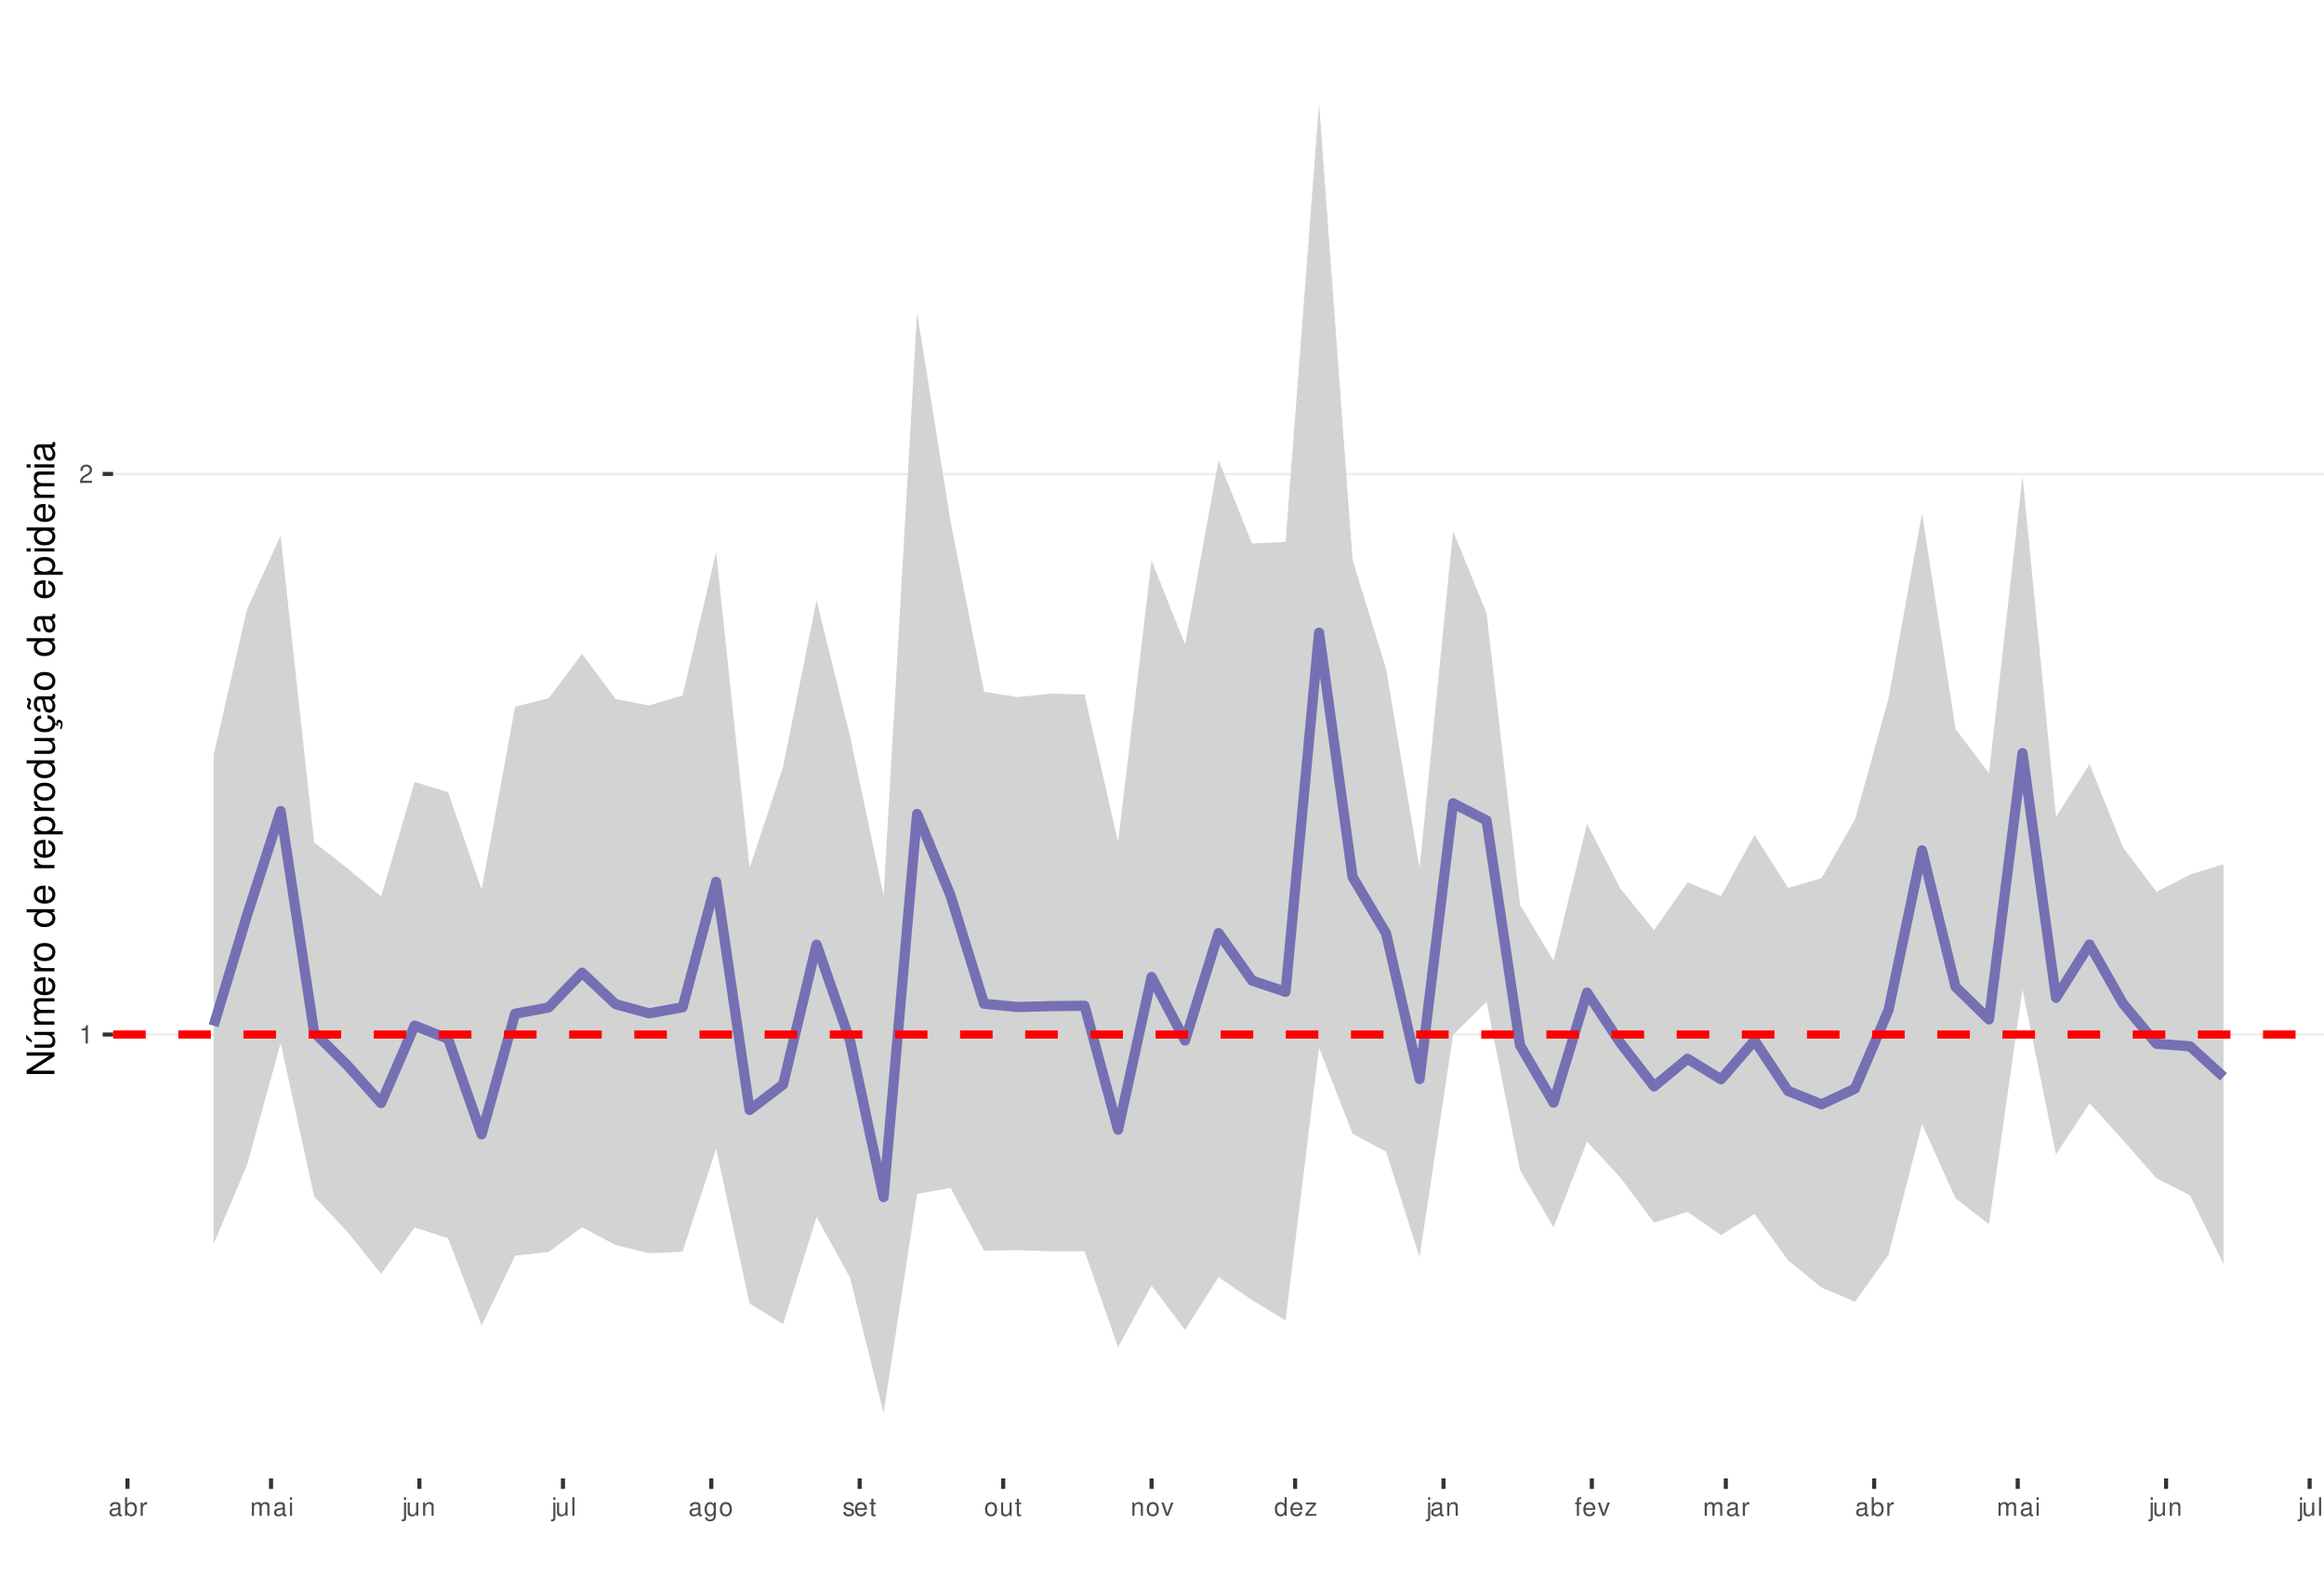
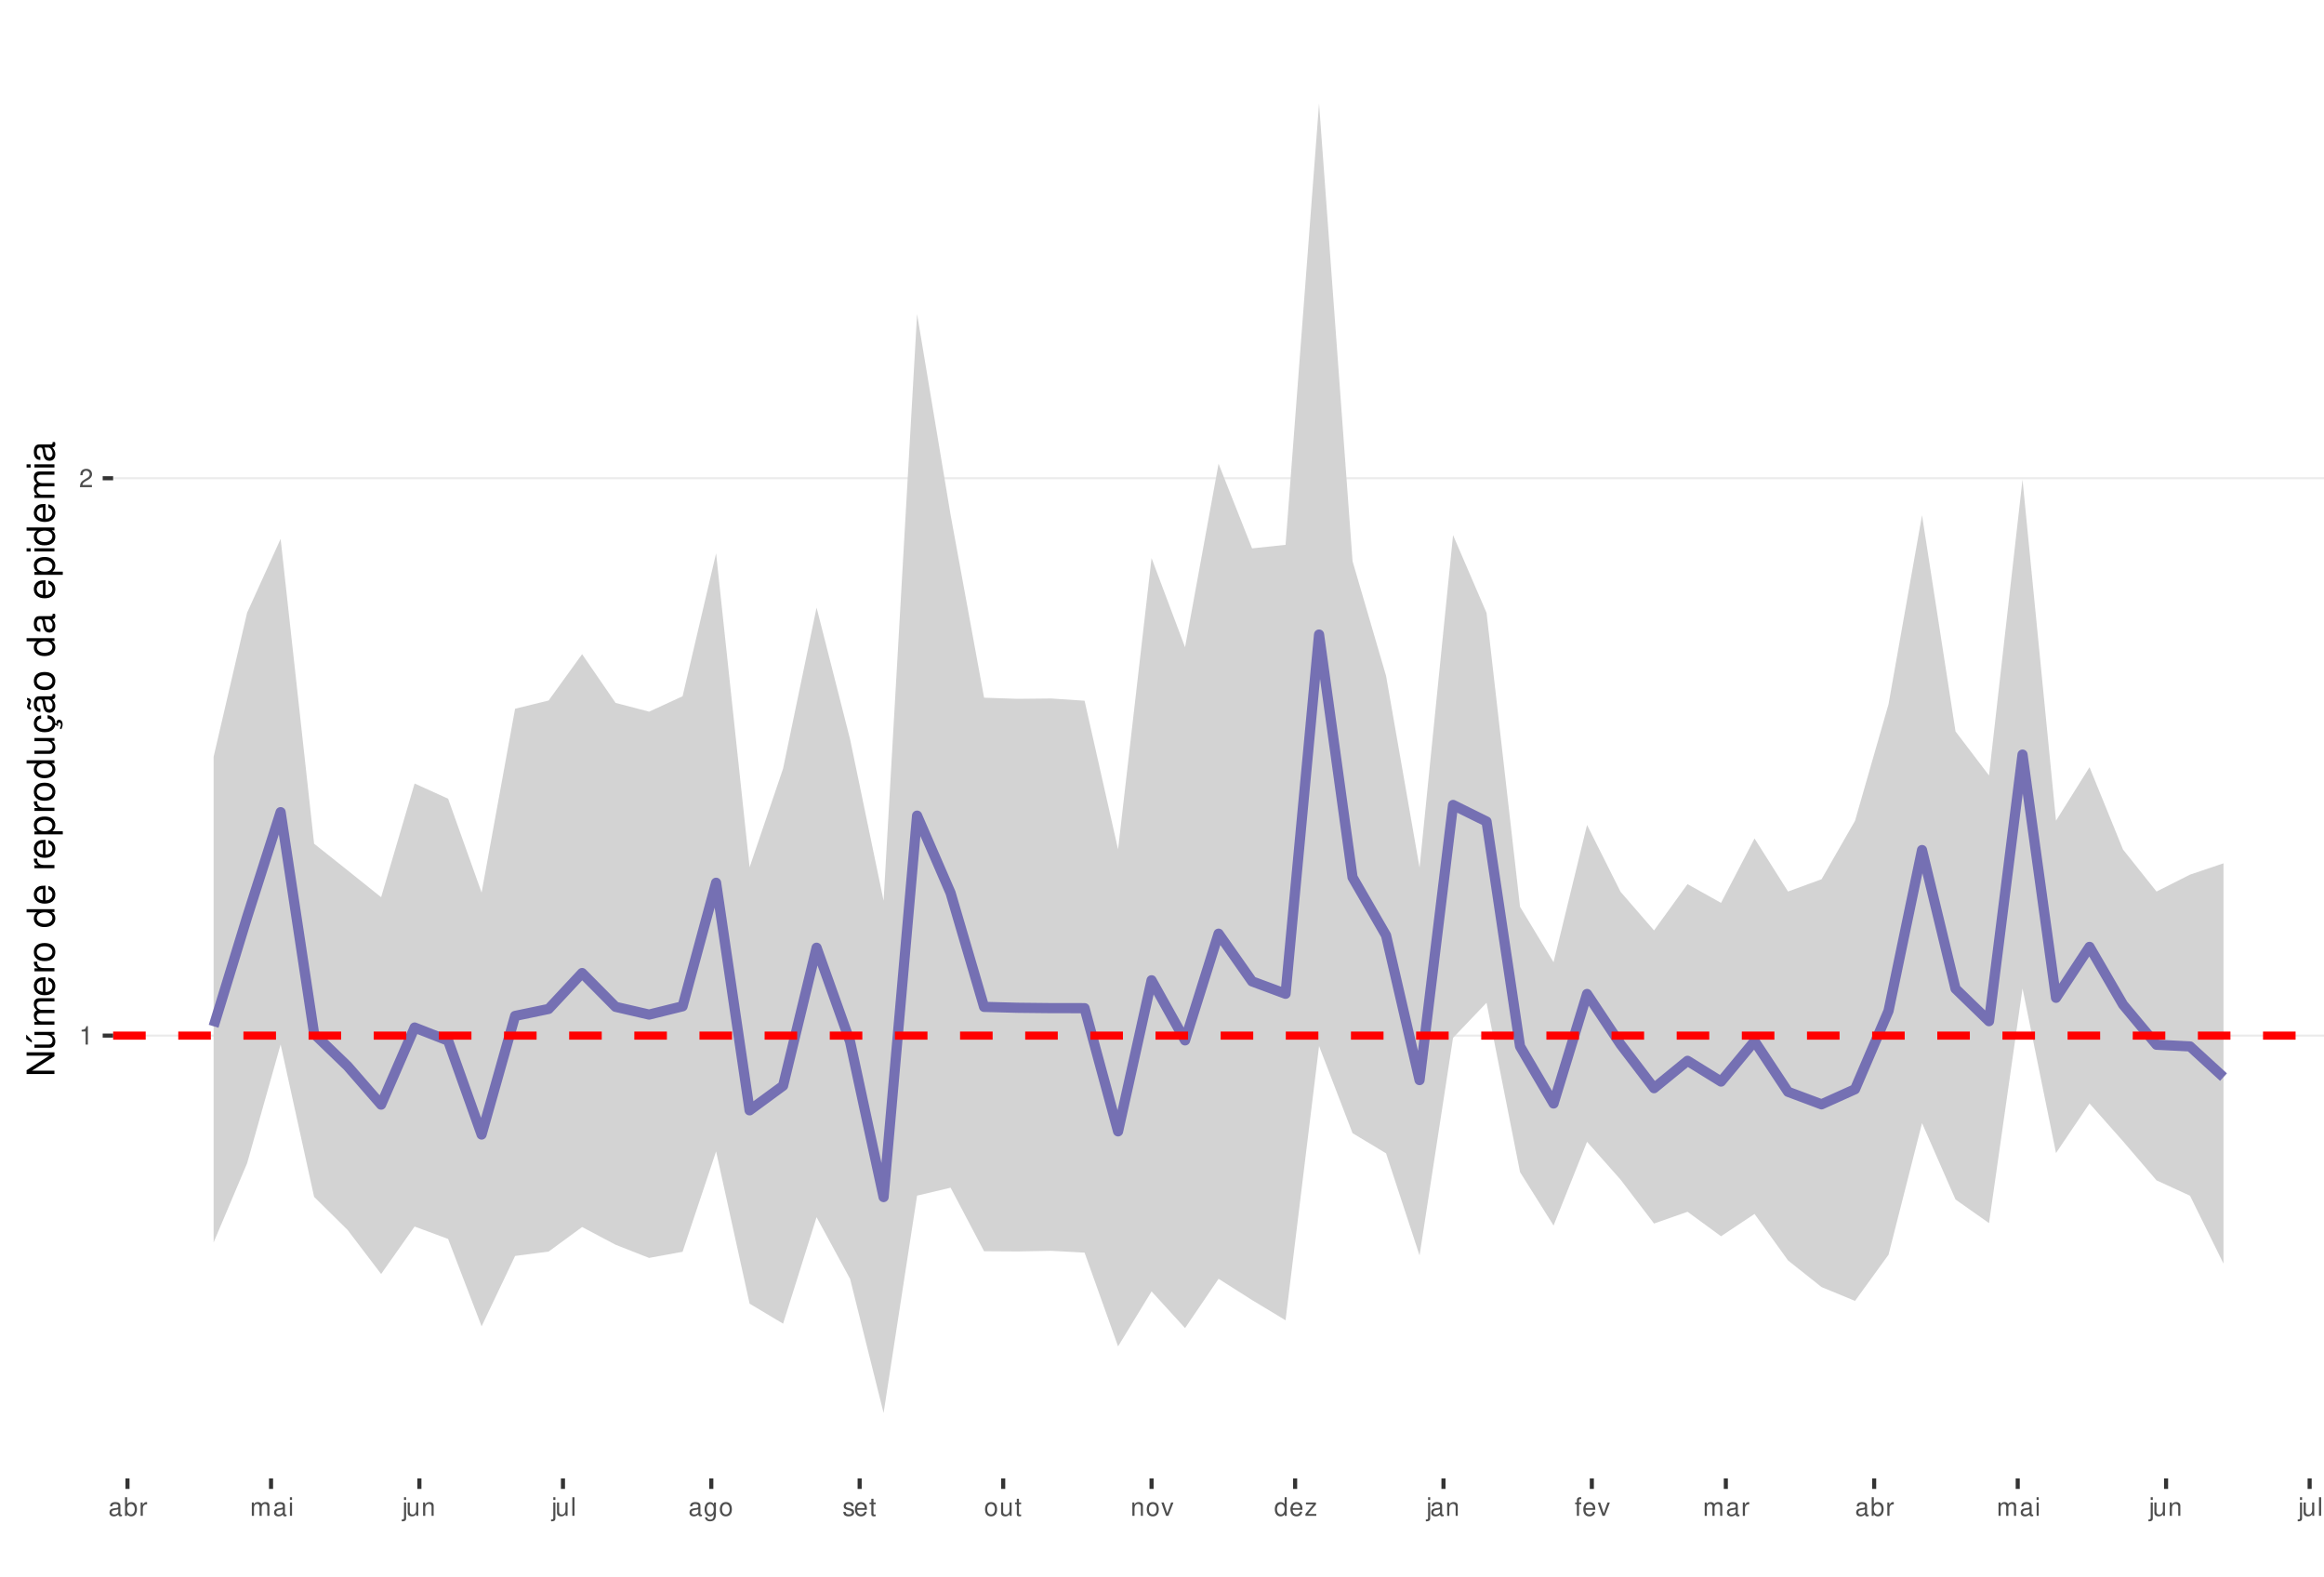
<svg xmlns="http://www.w3.org/2000/svg" xmlns:xlink="http://www.w3.org/1999/xlink" width="609pt" height="413pt" viewBox="0 0 609 413" version="1.1">
  <defs>
    <g>
      <symbol overflow="visible" id="glyph0-0">
        <path style="stroke:none;" d="" />
      </symbol>
      <symbol overflow="visible" id="glyph0-1">
        <path style="stroke:none;" d="M 1.719 -3.422 L 1.719 0 L 2.312 0 L 2.312 -4.812 L 1.922 -4.812 C 1.719 -4.078 1.578 -3.969 0.672 -3.859 L 0.672 -3.422 Z M 1.719 -3.422 " />
      </symbol>
      <symbol overflow="visible" id="glyph0-2">
        <path style="stroke:none;" d="M 3.375 -0.578 L 0.891 -0.578 C 0.938 -0.984 1.156 -1.234 1.734 -1.578 L 2.406 -1.953 C 3.062 -2.328 3.406 -2.812 3.406 -3.406 C 3.406 -3.812 3.234 -4.188 2.969 -4.438 C 2.688 -4.688 2.344 -4.812 1.891 -4.812 C 1.297 -4.812 0.844 -4.594 0.578 -4.188 C 0.422 -3.938 0.344 -3.641 0.328 -3.141 L 0.922 -3.141 C 0.938 -3.469 0.984 -3.672 1.062 -3.828 C 1.219 -4.125 1.516 -4.297 1.875 -4.297 C 2.406 -4.297 2.797 -3.906 2.797 -3.391 C 2.797 -3.016 2.578 -2.672 2.156 -2.438 L 1.547 -2.078 C 0.562 -1.516 0.281 -1.062 0.219 0 L 3.375 0 Z M 3.375 -0.578 " />
      </symbol>
      <symbol overflow="visible" id="glyph0-3">
        <path style="stroke:none;" d="M 3.562 -0.328 C 3.5 -0.312 3.469 -0.312 3.438 -0.312 C 3.25 -0.312 3.141 -0.406 3.141 -0.578 L 3.141 -2.641 C 3.141 -3.25 2.688 -3.594 1.828 -3.594 C 1.312 -3.594 0.906 -3.438 0.672 -3.188 C 0.516 -3 0.453 -2.797 0.438 -2.453 L 0.984 -2.453 C 1.031 -2.875 1.297 -3.078 1.812 -3.078 C 2.312 -3.078 2.594 -2.891 2.594 -2.562 L 2.594 -2.406 C 2.578 -2.172 2.469 -2.078 2.016 -2.031 C 1.219 -1.922 1.109 -1.891 0.891 -1.812 C 0.484 -1.641 0.281 -1.328 0.281 -0.875 C 0.281 -0.25 0.719 0.156 1.422 0.156 C 1.859 0.156 2.219 0 2.609 -0.359 C 2.656 0 2.828 0.156 3.188 0.156 C 3.297 0.156 3.375 0.141 3.562 0.094 Z M 2.594 -1.094 C 2.594 -0.906 2.531 -0.797 2.375 -0.641 C 2.141 -0.438 1.875 -0.328 1.547 -0.328 C 1.109 -0.328 0.859 -0.547 0.859 -0.891 C 0.859 -1.266 1.094 -1.438 1.703 -1.531 C 2.297 -1.609 2.406 -1.641 2.594 -1.719 Z M 2.594 -1.094 " />
      </symbol>
      <symbol overflow="visible" id="glyph0-4">
        <path style="stroke:none;" d="M 0.359 -4.859 L 0.359 0 L 0.859 0 L 0.859 -0.453 C 1.125 -0.047 1.484 0.156 1.969 0.156 C 2.875 0.156 3.484 -0.594 3.484 -1.75 C 3.484 -2.891 2.922 -3.594 1.984 -3.594 C 1.516 -3.594 1.172 -3.406 0.906 -3.016 L 0.906 -4.859 Z M 1.891 -3.062 C 2.5 -3.062 2.906 -2.531 2.906 -1.703 C 2.906 -0.906 2.484 -0.359 1.891 -0.359 C 1.297 -0.359 0.906 -0.906 0.906 -1.719 C 0.906 -2.531 1.297 -3.062 1.891 -3.062 Z M 1.891 -3.062 " />
      </symbol>
      <symbol overflow="visible" id="glyph0-5">
        <path style="stroke:none;" d="M 0.453 -3.484 L 0.453 0 L 1.016 0 L 1.016 -1.812 C 1.031 -2.656 1.375 -3.016 2.141 -3 L 2.141 -3.562 C 2.047 -3.578 1.984 -3.594 1.922 -3.594 C 1.562 -3.594 1.297 -3.375 0.969 -2.859 L 0.969 -3.484 Z M 0.453 -3.484 " />
      </symbol>
      <symbol overflow="visible" id="glyph0-6">
        <path style="stroke:none;" d="M 0.469 -3.484 L 0.469 0 L 1.031 0 L 1.031 -2.188 C 1.031 -2.703 1.391 -3.109 1.844 -3.109 C 2.25 -3.109 2.484 -2.844 2.484 -2.406 L 2.484 0 L 3.047 0 L 3.047 -2.188 C 3.047 -2.703 3.422 -3.109 3.875 -3.109 C 4.266 -3.109 4.516 -2.844 4.516 -2.406 L 4.516 0 L 5.078 0 L 5.078 -2.609 C 5.078 -3.234 4.719 -3.594 4.062 -3.594 C 3.594 -3.594 3.312 -3.453 2.984 -3.062 C 2.781 -3.422 2.5 -3.594 2.047 -3.594 C 1.578 -3.594 1.266 -3.422 0.984 -3 L 0.984 -3.484 Z M 0.469 -3.484 " />
      </symbol>
      <symbol overflow="visible" id="glyph0-7">
        <path style="stroke:none;" d="M 1 -3.484 L 0.453 -3.484 L 0.453 0 L 1 0 Z M 1 -4.859 L 0.438 -4.859 L 0.438 -4.156 L 1 -4.156 Z M 1 -4.859 " />
      </symbol>
      <symbol overflow="visible" id="glyph0-8">
        <path style="stroke:none;" d="M 0.469 -3.484 L 0.469 0.5 C 0.469 0.859 0.359 0.969 0.016 0.969 C -0.031 0.969 -0.047 0.969 -0.125 0.953 L -0.125 1.438 C -0.047 1.438 -0.016 1.453 0.062 1.453 C 0.688 1.453 1.016 1.203 1.016 0.719 L 1.016 -3.484 Z M 1.016 -4.859 L 0.469 -4.859 L 0.469 -4.156 L 1.016 -4.156 Z M 1.016 -4.859 " />
      </symbol>
      <symbol overflow="visible" id="glyph0-9">
        <path style="stroke:none;" d="M 3.203 0 L 3.203 -3.484 L 2.656 -3.484 L 2.656 -1.516 C 2.656 -0.797 2.281 -0.328 1.703 -0.328 C 1.266 -0.328 0.984 -0.594 0.984 -1.016 L 0.984 -3.484 L 0.438 -3.484 L 0.438 -0.797 C 0.438 -0.219 0.859 0.156 1.547 0.156 C 2.062 0.156 2.391 -0.031 2.703 -0.484 L 2.703 0 Z M 3.203 0 " />
      </symbol>
      <symbol overflow="visible" id="glyph0-10">
        <path style="stroke:none;" d="M 0.469 -3.484 L 0.469 0 L 1.031 0 L 1.031 -1.922 C 1.031 -2.641 1.391 -3.109 1.969 -3.109 C 2.406 -3.109 2.688 -2.828 2.688 -2.422 L 2.688 0 L 3.234 0 L 3.234 -2.641 C 3.234 -3.219 2.812 -3.594 2.141 -3.594 C 1.625 -3.594 1.281 -3.391 0.984 -2.906 L 0.984 -3.484 Z M 0.469 -3.484 " />
      </symbol>
      <symbol overflow="visible" id="glyph0-11">
        <path style="stroke:none;" d="M 1.016 -4.859 L 0.453 -4.859 L 0.453 0 L 1.016 0 Z M 1.016 -4.859 " />
      </symbol>
      <symbol overflow="visible" id="glyph0-12">
        <path style="stroke:none;" d="M 2.688 -3.484 L 2.688 -2.984 C 2.406 -3.406 2.109 -3.594 1.656 -3.594 C 0.812 -3.594 0.234 -2.797 0.234 -1.688 C 0.234 -1.094 0.375 -0.672 0.672 -0.312 C 0.938 -0.016 1.266 0.156 1.625 0.156 C 2.047 0.156 2.344 -0.031 2.641 -0.469 L 2.641 -0.297 C 2.641 0.641 2.375 0.984 1.688 0.984 C 1.219 0.984 0.969 0.797 0.906 0.406 L 0.344 0.406 C 0.406 1.047 0.906 1.453 1.672 1.453 C 2.188 1.453 2.609 1.281 2.828 1 C 3.109 0.672 3.203 0.25 3.203 -0.578 L 3.203 -3.484 Z M 1.719 -3.078 C 2.297 -3.078 2.641 -2.578 2.641 -1.703 C 2.641 -0.859 2.297 -0.359 1.719 -0.359 C 1.141 -0.359 0.812 -0.859 0.812 -1.719 C 0.812 -2.562 1.141 -3.078 1.719 -3.078 Z M 1.719 -3.078 " />
      </symbol>
      <symbol overflow="visible" id="glyph0-13">
        <path style="stroke:none;" d="M 1.812 -3.594 C 0.828 -3.594 0.234 -2.891 0.234 -1.719 C 0.234 -0.547 0.828 0.156 1.812 0.156 C 2.797 0.156 3.391 -0.547 3.391 -1.688 C 3.391 -2.906 2.828 -3.594 1.812 -3.594 Z M 1.812 -3.078 C 2.438 -3.078 2.812 -2.562 2.812 -1.703 C 2.812 -0.875 2.422 -0.359 1.812 -0.359 C 1.203 -0.359 0.812 -0.875 0.812 -1.719 C 0.812 -2.562 1.203 -3.078 1.812 -3.078 Z M 1.812 -3.078 " />
      </symbol>
      <symbol overflow="visible" id="glyph0-14">
        <path style="stroke:none;" d="M 2.922 -2.516 C 2.906 -3.203 2.453 -3.594 1.656 -3.594 C 0.844 -3.594 0.312 -3.172 0.312 -2.516 C 0.312 -1.984 0.594 -1.719 1.422 -1.516 L 1.938 -1.391 C 2.328 -1.297 2.469 -1.156 2.469 -0.906 C 2.469 -0.578 2.156 -0.359 1.656 -0.359 C 1.359 -0.359 1.109 -0.453 0.969 -0.594 C 0.891 -0.688 0.844 -0.797 0.812 -1.031 L 0.219 -1.031 C 0.25 -0.234 0.703 0.156 1.625 0.156 C 2.5 0.156 3.062 -0.281 3.062 -0.953 C 3.062 -1.469 2.766 -1.75 2.062 -1.922 L 1.531 -2.047 C 1.078 -2.156 0.891 -2.297 0.891 -2.547 C 0.891 -2.875 1.172 -3.078 1.625 -3.078 C 2.078 -3.078 2.312 -2.875 2.328 -2.516 Z M 2.922 -2.516 " />
      </symbol>
      <symbol overflow="visible" id="glyph0-15">
        <path style="stroke:none;" d="M 3.422 -1.562 C 3.422 -2.094 3.375 -2.406 3.281 -2.672 C 3.047 -3.234 2.516 -3.594 1.859 -3.594 C 0.891 -3.594 0.266 -2.844 0.266 -1.703 C 0.266 -0.547 0.859 0.156 1.844 0.156 C 2.656 0.156 3.203 -0.297 3.344 -1.062 L 2.781 -1.062 C 2.625 -0.594 2.312 -0.359 1.875 -0.359 C 1.516 -0.359 1.219 -0.516 1.031 -0.812 C 0.906 -1.016 0.859 -1.219 0.844 -1.562 Z M 0.859 -2.016 C 0.906 -2.656 1.297 -3.078 1.859 -3.078 C 2.422 -3.078 2.812 -2.641 2.812 -2.016 Z M 0.859 -2.016 " />
      </symbol>
      <symbol overflow="visible" id="glyph0-16">
        <path style="stroke:none;" d="M 1.688 -3.484 L 1.125 -3.484 L 1.125 -4.453 L 0.562 -4.453 L 0.562 -3.484 L 0.094 -3.484 L 0.094 -3.031 L 0.562 -3.031 L 0.562 -0.406 C 0.562 -0.047 0.812 0.156 1.234 0.156 C 1.391 0.156 1.5 0.141 1.688 0.109 L 1.688 -0.359 C 1.609 -0.344 1.531 -0.328 1.422 -0.328 C 1.188 -0.328 1.125 -0.406 1.125 -0.641 L 1.125 -3.031 L 1.688 -3.031 Z M 1.688 -3.484 " />
      </symbol>
      <symbol overflow="visible" id="glyph0-17">
        <path style="stroke:none;" d="M 1.891 0 L 3.234 -3.484 L 2.609 -3.484 L 1.625 -0.656 L 0.688 -3.484 L 0.062 -3.484 L 1.297 0 Z M 1.891 0 " />
      </symbol>
      <symbol overflow="visible" id="glyph0-18">
        <path style="stroke:none;" d="M 3.297 -4.859 L 2.75 -4.859 L 2.75 -3.047 C 2.516 -3.406 2.141 -3.594 1.672 -3.594 C 0.766 -3.594 0.172 -2.859 0.172 -1.75 C 0.172 -0.578 0.75 0.156 1.688 0.156 C 2.172 0.156 2.5 -0.031 2.797 -0.453 L 2.797 0 L 3.297 0 Z M 1.766 -3.062 C 2.359 -3.062 2.75 -2.547 2.75 -1.703 C 2.75 -0.906 2.359 -0.359 1.766 -0.359 C 1.156 -0.359 0.75 -0.906 0.75 -1.719 C 0.75 -2.531 1.156 -3.062 1.766 -3.062 Z M 1.766 -3.062 " />
      </symbol>
      <symbol overflow="visible" id="glyph0-19">
        <path style="stroke:none;" d="M 2.953 -3.484 L 0.344 -3.484 L 0.344 -3 L 2.297 -3 L 0.203 -0.5 L 0.203 0 L 3.047 0 L 3.047 -0.484 L 0.875 -0.484 L 2.953 -3 Z M 2.953 -3.484 " />
      </symbol>
      <symbol overflow="visible" id="glyph0-20">
        <path style="stroke:none;" d="M 1.719 -3.484 L 1.141 -3.484 L 1.141 -4.031 C 1.141 -4.266 1.266 -4.391 1.531 -4.391 C 1.578 -4.391 1.594 -4.391 1.719 -4.375 L 1.719 -4.844 C 1.594 -4.859 1.516 -4.875 1.406 -4.875 C 0.891 -4.875 0.578 -4.578 0.578 -4.078 L 0.578 -3.484 L 0.125 -3.484 L 0.125 -3.031 L 0.578 -3.031 L 0.578 0 L 1.141 0 L 1.141 -3.031 L 1.719 -3.031 Z M 1.719 -3.484 " />
      </symbol>
      <symbol overflow="visible" id="glyph1-0">
        <path style="stroke:none;" d="" />
      </symbol>
      <symbol overflow="visible" id="glyph1-1">
        <path style="stroke:none;" d="M -7.297 -6.453 L -7.297 -5.578 L -1.328 -5.578 L -7.297 -1.766 L -7.297 -0.766 L 0 -0.766 L 0 -1.641 L -5.906 -1.641 L 0 -5.406 L 0 -6.453 Z M -7.297 -6.453 " />
      </symbol>
      <symbol overflow="visible" id="glyph1-2">
        <path style="stroke:none;" d="M 0 -4.812 L -5.234 -4.812 L -5.234 -3.984 L -2.266 -3.984 C -1.203 -3.984 -0.5 -3.438 -0.5 -2.562 C -0.5 -1.906 -0.906 -1.484 -1.531 -1.484 L -5.234 -1.484 L -5.234 -0.656 L -1.203 -0.656 C -0.328 -0.656 0.234 -1.297 0.234 -2.312 C 0.234 -3.094 -0.047 -3.578 -0.734 -4.062 L 0 -4.062 Z M -7.406 -2.953 L -5.922 -2 L -5.922 -2.594 L -7.406 -4.094 Z M -7.406 -2.953 " />
      </symbol>
      <symbol overflow="visible" id="glyph1-3">
        <path style="stroke:none;" d="M -5.234 -0.703 L 0 -0.703 L 0 -1.547 L -3.297 -1.547 C -4.047 -1.547 -4.656 -2.094 -4.656 -2.766 C -4.656 -3.391 -4.281 -3.734 -3.609 -3.734 L 0 -3.734 L 0 -4.578 L -3.297 -4.578 C -4.047 -4.578 -4.656 -5.125 -4.656 -5.812 C -4.656 -6.422 -4.266 -6.781 -3.609 -6.781 L 0 -6.781 L 0 -7.625 L -3.938 -7.625 C -4.875 -7.625 -5.391 -7.078 -5.391 -6.094 C -5.391 -5.406 -5.188 -4.984 -4.594 -4.484 C -5.156 -4.188 -5.391 -3.766 -5.391 -3.078 C -5.391 -2.375 -5.125 -1.906 -4.5 -1.469 L -5.234 -1.469 Z M -5.234 -0.703 " />
      </symbol>
      <symbol overflow="visible" id="glyph1-4">
        <path style="stroke:none;" d="M -2.344 -5.125 C -3.141 -5.125 -3.625 -5.062 -4.016 -4.922 C -4.875 -4.578 -5.391 -3.781 -5.391 -2.797 C -5.391 -1.344 -4.281 -0.406 -2.547 -0.406 C -0.812 -0.406 0.234 -1.297 0.234 -2.781 C 0.234 -3.984 -0.453 -4.812 -1.594 -5.016 L -1.594 -4.188 C -0.906 -3.953 -0.547 -3.484 -0.547 -2.812 C -0.547 -2.281 -0.781 -1.828 -1.219 -1.547 C -1.516 -1.344 -1.812 -1.281 -2.344 -1.266 Z M -3.016 -1.297 C -3.984 -1.359 -4.625 -1.953 -4.625 -2.797 C -4.625 -3.641 -3.953 -4.234 -3.016 -4.234 Z M -3.016 -1.297 " />
      </symbol>
      <symbol overflow="visible" id="glyph1-5">
        <path style="stroke:none;" d="M -5.234 -0.688 L 0 -0.688 L 0 -1.531 L -2.719 -1.531 C -3.984 -1.547 -4.547 -2.062 -4.516 -3.203 L -5.359 -3.203 C -5.375 -3.062 -5.391 -2.984 -5.391 -2.891 C -5.391 -2.344 -5.062 -1.938 -4.297 -1.453 L -5.234 -1.453 Z M -5.234 -0.688 " />
      </symbol>
      <symbol overflow="visible" id="glyph1-6">
        <path style="stroke:none;" d="M -5.391 -2.719 C -5.391 -1.234 -4.344 -0.359 -2.578 -0.359 C -0.812 -0.359 0.234 -1.234 0.234 -2.734 C 0.234 -4.203 -0.812 -5.094 -2.547 -5.094 C -4.359 -5.094 -5.391 -4.234 -5.391 -2.719 Z M -4.625 -2.734 C -4.625 -3.672 -3.844 -4.234 -2.547 -4.234 C -1.312 -4.234 -0.547 -3.656 -0.547 -2.734 C -0.547 -1.797 -1.312 -1.234 -2.578 -1.234 C -3.844 -1.234 -4.625 -1.797 -4.625 -2.734 Z M -4.625 -2.734 " />
      </symbol>
      <symbol overflow="visible" id="glyph1-7">
        <path style="stroke:none;" d="" />
      </symbol>
      <symbol overflow="visible" id="glyph1-8">
        <path style="stroke:none;" d="M -7.297 -4.953 L -7.297 -4.125 L -4.578 -4.125 C -5.109 -3.766 -5.391 -3.203 -5.391 -2.516 C -5.391 -1.156 -4.297 -0.266 -2.625 -0.266 C -0.859 -0.266 0.234 -1.125 0.234 -2.547 C 0.234 -3.266 -0.047 -3.766 -0.688 -4.203 L 0 -4.203 L 0 -4.953 Z M -4.609 -2.656 C -4.609 -3.547 -3.812 -4.125 -2.562 -4.125 C -1.344 -4.125 -0.547 -3.547 -0.547 -2.656 C -0.547 -1.734 -1.359 -1.125 -2.578 -1.125 C -3.797 -1.125 -4.609 -1.734 -4.609 -2.656 Z M -4.609 -2.656 " />
      </symbol>
      <symbol overflow="visible" id="glyph1-9">
        <path style="stroke:none;" d="M 2.188 -0.547 L 2.188 -1.375 L -0.547 -1.375 C -0.016 -1.812 0.234 -2.312 0.234 -2.984 C 0.234 -4.344 -0.859 -5.234 -2.531 -5.234 C -4.297 -5.234 -5.391 -4.375 -5.391 -2.984 C -5.391 -2.266 -5.062 -1.703 -4.453 -1.312 L -5.234 -1.312 L -5.234 -0.547 Z M -4.609 -2.844 C -4.609 -3.766 -3.797 -4.359 -2.547 -4.359 C -1.359 -4.359 -0.547 -3.75 -0.547 -2.844 C -0.547 -1.953 -1.344 -1.375 -2.578 -1.375 C -3.812 -1.375 -4.609 -1.953 -4.609 -2.844 Z M -4.609 -2.844 " />
      </symbol>
      <symbol overflow="visible" id="glyph1-10">
        <path style="stroke:none;" d="M 0 -4.812 L -5.234 -4.812 L -5.234 -3.984 L -2.266 -3.984 C -1.203 -3.984 -0.5 -3.438 -0.5 -2.562 C -0.5 -1.906 -0.906 -1.484 -1.531 -1.484 L -5.234 -1.484 L -5.234 -0.656 L -1.203 -0.656 C -0.328 -0.656 0.234 -1.297 0.234 -2.312 C 0.234 -3.094 -0.047 -3.578 -0.734 -4.062 L 0 -4.062 Z M 0 -4.812 " />
      </symbol>
      <symbol overflow="visible" id="glyph1-11">
        <path style="stroke:none;" d="M 0.234 -2.641 C 0.234 -3.875 -0.547 -4.703 -1.797 -4.766 L -1.797 -3.938 C -0.953 -3.797 -0.531 -3.359 -0.531 -2.656 C -0.531 -1.734 -1.281 -1.188 -2.516 -1.188 C -3.844 -1.188 -4.625 -1.719 -4.625 -2.625 C -4.625 -3.328 -4.203 -3.766 -3.484 -3.875 L -3.484 -4.703 C -3.984 -4.672 -4.312 -4.562 -4.609 -4.359 C -5.094 -4 -5.391 -3.375 -5.391 -2.641 C -5.391 -1.219 -4.266 -0.312 -2.531 -0.312 C -1.469 -0.312 -0.625 -0.672 -0.156 -1.312 C 0.047 -1.594 0.125 -1.812 0.203 -2.25 L 0.922 -1.938 L 0.984 -2.062 C 0.938 -2.188 0.906 -2.25 0.906 -2.375 C 0.906 -2.656 1.047 -2.828 1.281 -2.828 C 1.547 -2.828 1.734 -2.594 1.734 -2.297 C 1.734 -2.031 1.672 -1.844 1.438 -1.406 L 1.406 -1.312 L 1.812 -1.094 C 2.078 -1.75 2.141 -1.953 2.141 -2.344 C 2.141 -3.109 1.781 -3.578 1.203 -3.578 C 0.781 -3.578 0.547 -3.297 0.547 -2.797 C 0.547 -2.703 0.547 -2.641 0.562 -2.516 Z M 0.234 -2.641 " />
      </symbol>
      <symbol overflow="visible" id="glyph1-12">
        <path style="stroke:none;" d="M -0.484 -5.344 C -0.469 -5.266 -0.469 -5.219 -0.469 -5.172 C -0.469 -4.875 -0.625 -4.719 -0.875 -4.719 L -3.953 -4.719 C -4.891 -4.719 -5.391 -4.047 -5.391 -2.75 C -5.391 -1.984 -5.172 -1.375 -4.781 -1.016 C -4.516 -0.766 -4.203 -0.672 -3.688 -0.656 L -3.688 -1.484 C -4.328 -1.562 -4.625 -1.938 -4.625 -2.719 C -4.625 -3.484 -4.344 -3.891 -3.844 -3.891 L -3.625 -3.891 C -3.266 -3.875 -3.125 -3.703 -3.047 -3.016 C -2.891 -1.844 -2.844 -1.656 -2.719 -1.344 C -2.453 -0.734 -2 -0.422 -1.312 -0.422 C -0.375 -0.422 0.234 -1.078 0.234 -2.141 C 0.234 -2.797 0 -3.328 -0.547 -3.922 C 0 -3.984 0.234 -4.234 0.234 -4.781 C 0.234 -4.953 0.203 -5.062 0.141 -5.344 Z M -1.656 -3.891 C -1.375 -3.891 -1.203 -3.812 -0.969 -3.562 C -0.656 -3.219 -0.5 -2.812 -0.5 -2.312 C -0.5 -1.672 -0.812 -1.297 -1.344 -1.297 C -1.891 -1.297 -2.172 -1.656 -2.297 -2.547 C -2.422 -3.438 -2.453 -3.609 -2.594 -3.891 Z M -7.172 -3.75 C -6.922 -3.672 -6.812 -3.547 -6.812 -3.375 C -6.812 -3.25 -6.875 -2.984 -6.984 -2.734 C -7.156 -2.312 -7.172 -2.25 -7.172 -2.047 C -7.172 -1.594 -6.797 -1.297 -6.141 -1.188 L -6.141 -1.766 C -6.375 -1.812 -6.5 -1.938 -6.5 -2.094 C -6.5 -2.203 -6.469 -2.344 -6.375 -2.578 C -6.156 -3.156 -6.125 -3.234 -6.125 -3.438 C -6.125 -3.922 -6.484 -4.219 -7.172 -4.312 Z M -7.172 -3.75 " />
      </symbol>
      <symbol overflow="visible" id="glyph1-13">
        <path style="stroke:none;" d="M -0.484 -5.344 C -0.469 -5.266 -0.469 -5.219 -0.469 -5.172 C -0.469 -4.875 -0.625 -4.719 -0.875 -4.719 L -3.953 -4.719 C -4.891 -4.719 -5.391 -4.047 -5.391 -2.75 C -5.391 -1.984 -5.172 -1.375 -4.781 -1.016 C -4.516 -0.766 -4.203 -0.672 -3.688 -0.656 L -3.688 -1.484 C -4.328 -1.562 -4.625 -1.938 -4.625 -2.719 C -4.625 -3.484 -4.344 -3.891 -3.844 -3.891 L -3.625 -3.891 C -3.266 -3.875 -3.125 -3.703 -3.047 -3.016 C -2.891 -1.844 -2.844 -1.656 -2.719 -1.344 C -2.453 -0.734 -2 -0.422 -1.312 -0.422 C -0.375 -0.422 0.234 -1.078 0.234 -2.141 C 0.234 -2.797 0 -3.328 -0.547 -3.922 C 0 -3.984 0.234 -4.234 0.234 -4.781 C 0.234 -4.953 0.203 -5.062 0.141 -5.344 Z M -1.656 -3.891 C -1.375 -3.891 -1.203 -3.812 -0.969 -3.562 C -0.656 -3.219 -0.5 -2.812 -0.5 -2.312 C -0.5 -1.672 -0.812 -1.297 -1.344 -1.297 C -1.891 -1.297 -2.172 -1.656 -2.297 -2.547 C -2.422 -3.438 -2.453 -3.609 -2.594 -3.891 Z M -1.656 -3.891 " />
      </symbol>
      <symbol overflow="visible" id="glyph1-14">
        <path style="stroke:none;" d="M -5.234 -1.5 L -5.234 -0.672 L 0 -0.672 L 0 -1.5 Z M -7.297 -1.5 L -7.297 -0.656 L -6.234 -0.656 L -6.234 -1.5 Z M -7.297 -1.5 " />
      </symbol>
    </g>
    <clipPath id="clip1">
      <path d="M 29.645 9.961 L 609 9.961 L 609 387.328 L 29.645 387.328 Z M 29.645 9.961 " />
    </clipPath>
    <clipPath id="clip2">
-       <path d="M 29.645 270 L 609 270 L 609 272 L 29.645 272 Z M 29.645 270 " />
+       <path d="M 29.645 271 L 609 271 L 609 272 L 29.645 272 Z M 29.645 271 " />
    </clipPath>
    <clipPath id="clip3">
-       <path d="M 29.645 123 L 609 123 L 609 125 L 29.645 125 Z M 29.645 123 " />
+       <path d="M 29.645 125 L 609 125 L 609 126 L 29.645 126 Z M 29.645 125 " />
    </clipPath>
    <clipPath id="clip4">
-       <path d="M 29.645 269 L 609 269 L 609 273 L 29.645 273 Z M 29.645 269 " />
+       <path d="M 29.645 270 L 609 270 L 609 273 L 29.645 273 Z M 29.645 270 " />
    </clipPath>
  </defs>
  <g id="surface131">
    <rect x="0" y="0" width="609" height="413" style="fill:rgb(100%,100%,100%);fill-opacity:1;stroke:none;" />
    <rect x="0" y="0" width="609" height="413" style="fill:rgb(100%,100%,100%);fill-opacity:1;stroke:none;" />
    <path style="fill:none;stroke-width:1.067;stroke-linecap:round;stroke-linejoin:round;stroke:rgb(100%,100%,100%);stroke-opacity:1;stroke-miterlimit:10;" d="M 0 413 L 609 413 L 609 0 L 0 0 Z M 0 413 " />
    <g clip-path="url(#clip1)" clip-rule="nonzero">
      <path style=" stroke:none;fill-rule:nonzero;fill:rgb(100%,100%,100%);fill-opacity:1;" d="M 29.645 387.328 L 609 387.328 L 609 9.961 L 29.645 9.961 Z M 29.645 387.328 " />
    </g>
    <g clip-path="url(#clip2)" clip-rule="nonzero">
-       <path style="fill:none;stroke-width:0.533;stroke-linecap:butt;stroke-linejoin:round;stroke:rgb(92.157%,92.157%,92.157%);stroke-opacity:1;stroke-miterlimit:10;" d="M 29.645 271.027 L 609 271.027 " />
+       <path style="fill:none;stroke-width:0.533;stroke-linecap:butt;stroke-linejoin:round;stroke:rgb(92.157%,92.157%,92.157%);stroke-opacity:1;stroke-miterlimit:10;" d="M 29.645 271.309 L 609 271.309 " />
    </g>
    <g clip-path="url(#clip3)" clip-rule="nonzero">
-       <path style="fill:none;stroke-width:0.533;stroke-linecap:butt;stroke-linejoin:round;stroke:rgb(92.157%,92.157%,92.157%);stroke-opacity:1;stroke-miterlimit:10;" d="M 29.645 124.172 L 609 124.172 " />
-     </g>
-     <path style=" stroke:none;fill-rule:nonzero;fill:rgb(82.745%,82.745%,82.745%);fill-opacity:1;" d="M 55.98 197.781 L 64.758 159.551 L 73.535 140.348 L 82.312 220.66 L 91.094 227.516 L 99.871 234.875 L 108.648 204.867 L 117.426 207.539 L 126.203 233.066 L 134.98 185.137 L 143.762 182.918 L 152.539 171.332 L 161.316 183.141 L 170.094 184.805 L 178.871 182.18 L 187.652 144.594 L 196.43 227.398 L 205.207 200.871 L 213.984 157.273 L 222.762 192.895 L 231.543 234.633 L 240.32 81.898 L 249.098 136.691 L 257.875 181.199 L 266.652 182.621 L 275.434 181.703 L 284.211 181.938 L 292.988 220.668 L 301.766 146.852 L 310.543 168.828 L 319.324 120.555 L 328.102 142.395 L 336.879 141.945 L 345.656 27.117 L 354.434 146.664 L 363.215 175.211 L 371.992 227.418 L 380.77 139.176 L 389.547 160.59 L 398.324 237.039 L 407.105 251.719 L 415.883 215.879 L 424.66 232.812 L 433.438 243.688 L 442.215 231.172 L 450.992 234.742 L 459.773 218.77 L 468.551 232.617 L 477.328 230.066 L 486.105 214.656 L 494.883 182.984 L 503.664 134.469 L 512.441 190.98 L 521.219 202.562 L 529.996 124.746 L 538.773 214.02 L 547.555 200.18 L 556.332 222.012 L 565.109 233.629 L 573.887 229.141 L 582.664 226.395 L 582.664 331.188 L 573.887 313.133 L 565.109 308.719 L 556.332 298.688 L 547.555 289.035 L 538.773 302.473 L 529.996 259.207 L 521.219 320.707 L 512.441 313.961 L 503.664 294.496 L 494.883 328.762 L 486.105 341.027 L 477.328 337.309 L 468.551 330.172 L 459.773 318.059 L 450.992 323.59 L 442.215 317.488 L 433.438 320.324 L 424.66 308.559 L 415.883 299.078 L 407.105 321.559 L 398.324 306.551 L 389.547 262.465 L 380.77 271.148 L 371.992 329.379 L 363.215 301.719 L 354.434 297.02 L 345.656 274.516 L 336.879 345.91 L 328.102 340.602 L 319.324 334.574 L 310.543 348.449 L 301.766 336.805 L 292.988 353.004 L 284.211 327.789 L 275.434 327.82 L 266.652 327.523 L 257.875 327.656 L 249.098 311.215 L 240.32 312.801 L 231.543 370.176 L 222.762 334.766 L 213.984 318.793 L 205.207 346.906 L 196.43 341.516 L 187.652 300.914 L 178.871 327.926 L 170.094 328.34 L 161.316 326.188 L 152.539 321.5 L 143.762 328.008 L 134.98 328.977 L 126.203 347.309 L 117.426 324.434 L 108.648 321.582 L 99.871 333.73 L 91.094 322.801 L 82.312 313.449 L 73.535 273.289 L 64.758 305.156 L 55.98 325.871 Z M 55.98 197.781 " />
-     <path style="fill:none;stroke-width:2.667;stroke-linecap:butt;stroke-linejoin:round;stroke:rgb(45.882%,43.922%,70.196%);stroke-opacity:1;stroke-miterlimit:10;" d="M 55.98 268.727 L 64.758 239.727 L 73.535 212.477 L 82.312 270.457 L 91.094 279.18 L 99.871 288.988 L 108.648 268.688 L 117.426 272.164 L 126.203 297.168 L 134.98 265.586 L 143.762 263.938 L 152.539 254.828 L 161.316 263.066 L 170.094 265.477 L 178.871 263.883 L 187.652 231.012 L 196.43 290.797 L 205.207 284.121 L 213.984 247.492 L 222.762 272.684 L 231.543 313.625 L 240.32 213.234 L 249.098 234.637 L 257.875 262.957 L 266.652 263.828 L 275.434 263.582 L 284.211 263.492 L 292.988 295.969 L 301.766 255.953 L 310.543 272.605 L 319.324 244.457 L 328.102 256.891 L 336.879 259.844 L 345.656 165.742 L 354.434 229.738 L 363.215 244.523 L 371.992 282.695 L 380.77 210.438 L 389.547 214.941 L 398.324 273.867 L 407.105 288.879 L 415.883 260.043 L 424.66 273.277 L 433.438 284.625 L 442.215 277.371 L 450.992 282.77 L 459.773 272.582 L 468.551 285.805 L 477.328 289.309 L 486.105 285.195 L 494.883 264.629 L 503.664 222.777 L 512.441 258.512 L 521.219 267.07 L 529.996 197.281 L 538.773 261.402 L 547.555 247.449 L 556.332 262.934 L 565.109 273.438 L 573.887 274.105 L 582.664 282.117 " />
+       <path style="fill:none;stroke-width:0.533;stroke-linecap:butt;stroke-linejoin:round;stroke:rgb(92.157%,92.157%,92.157%);stroke-opacity:1;stroke-miterlimit:10;" d="M 29.645 125.289 L 609 125.289 " />
+     </g>
+     <path style=" stroke:none;fill-rule:nonzero;fill:rgb(82.745%,82.745%,82.745%);fill-opacity:1;" d="M 55.98 198.254 L 64.758 160.496 L 73.535 141.184 L 82.312 221.035 L 91.094 228.02 L 99.871 235.051 L 108.648 205.266 L 117.426 209.246 L 126.203 233.836 L 134.98 185.676 L 143.762 183.52 L 152.539 171.387 L 161.316 184.148 L 170.094 186.441 L 178.871 182.41 L 187.652 144.957 L 196.43 227.219 L 205.207 201.344 L 213.984 159.184 L 222.762 193.672 L 231.543 235.973 L 240.32 82.273 L 249.098 134.879 L 257.875 182.785 L 266.652 183.082 L 275.434 182.992 L 284.211 183.578 L 292.988 222.523 L 301.766 146.219 L 310.543 169.566 L 319.324 121.488 L 328.102 143.66 L 336.879 142.734 L 345.656 27.117 L 354.434 147.031 L 363.215 177.055 L 371.992 227.312 L 380.77 140.191 L 389.547 160.57 L 398.324 237.562 L 407.105 252.094 L 415.883 216.125 L 424.66 233.629 L 433.438 243.758 L 442.215 231.633 L 450.992 236.535 L 459.773 219.668 L 468.551 233.562 L 477.328 230.348 L 486.105 215.031 L 494.883 184.504 L 503.664 134.988 L 512.441 191.617 L 521.219 203.16 L 529.996 125.641 L 538.773 215.008 L 547.555 200.988 L 556.332 222.559 L 565.109 233.566 L 573.887 229.141 L 582.664 226.176 L 582.664 331.055 L 573.887 313.262 L 565.109 309.23 L 556.332 298.992 L 547.555 289.082 L 538.773 302.074 L 529.996 258.957 L 521.219 320.43 L 512.441 314.25 L 503.664 294.23 L 494.883 328.719 L 486.105 340.812 L 477.328 337.188 L 468.551 330.215 L 459.773 318.027 L 450.992 323.879 L 442.215 317.465 L 433.438 320.543 L 424.66 309.039 L 415.883 299.129 L 407.105 321.07 L 398.324 307.074 L 389.547 262.699 L 380.77 271.898 L 371.992 328.902 L 363.215 302.152 L 354.434 296.875 L 345.656 274.043 L 336.879 345.891 L 328.102 340.594 L 319.324 335.023 L 310.543 347.934 L 301.766 338.328 L 292.988 352.73 L 284.211 328.164 L 275.434 327.691 L 266.652 327.855 L 257.875 327.801 L 249.098 311.16 L 240.32 313.234 L 231.543 370.176 L 222.762 335.039 L 213.984 318.879 L 205.207 346.777 L 196.43 341.535 L 187.652 301.652 L 178.871 327.945 L 170.094 329.555 L 161.316 326.102 L 152.539 321.461 L 143.762 327.895 L 134.98 329.035 L 126.203 347.473 L 117.426 324.586 L 108.648 321.328 L 99.871 333.766 L 91.094 322.234 L 82.312 313.555 L 73.535 273.637 L 64.758 304.75 L 55.98 325.496 Z M 55.98 198.254 " />
+     <path style="fill:none;stroke-width:2.667;stroke-linecap:butt;stroke-linejoin:round;stroke:rgb(45.882%,43.922%,70.196%);stroke-opacity:1;stroke-miterlimit:10;" d="M 55.98 268.867 L 64.758 240.254 L 73.535 212.773 L 82.312 270.84 L 91.094 279.316 L 99.871 289.391 L 108.648 269.195 L 117.426 272.633 L 126.203 297.223 L 134.98 266.152 L 143.762 264.328 L 152.539 254.918 L 161.316 263.773 L 170.094 265.801 L 178.871 263.633 L 187.652 231.266 L 196.43 290.887 L 205.207 284.445 L 213.984 248.285 L 222.762 272.891 L 231.543 313.609 L 240.32 213.68 L 249.098 233.934 L 257.875 263.785 L 266.652 264.02 L 275.434 264.113 L 284.211 264.121 L 292.988 296.395 L 301.766 256.812 L 310.543 272.562 L 319.324 244.609 L 328.102 257.102 L 336.879 260.355 L 345.656 166.242 L 354.434 229.844 L 363.215 245.059 L 371.992 282.965 L 380.77 210.883 L 389.547 215.223 L 398.324 274.133 L 407.105 289.098 L 415.883 260.406 L 424.66 273.586 L 433.438 285.086 L 442.215 277.914 L 450.992 283.348 L 459.773 272.77 L 468.551 286.031 L 477.328 289.312 L 486.105 285.359 L 494.883 264.836 L 503.664 222.699 L 512.441 259.02 L 521.219 267.535 L 529.996 197.691 L 538.773 261.406 L 547.555 248.059 L 556.332 263.184 L 565.109 273.703 L 573.887 274.141 L 582.664 282.184 " />
    <g clip-path="url(#clip4)" clip-rule="nonzero">
-       <path style="fill:none;stroke-width:2.134;stroke-linecap:butt;stroke-linejoin:round;stroke:rgb(100%,0%,0%);stroke-opacity:1;stroke-dasharray:8.536,8.536;stroke-miterlimit:10;" d="M 29.645 271.027 L 609 271.027 " />
-     </g>
-     <g style="fill:rgb(30.196%,30.196%,30.196%);fill-opacity:1;">
-       <use xlink:href="#glyph0-1" x="20.715" y="273.375" />
-     </g>
-     <g style="fill:rgb(30.196%,30.196%,30.196%);fill-opacity:1;">
-       <use xlink:href="#glyph0-2" x="20.715" y="126.52" />
-     </g>
-     <path style="fill:none;stroke-width:1.067;stroke-linecap:butt;stroke-linejoin:round;stroke:rgb(20%,20%,20%);stroke-opacity:1;stroke-miterlimit:10;" d="M 26.906 271.027 L 29.645 271.027 " />
-     <path style="fill:none;stroke-width:1.067;stroke-linecap:butt;stroke-linejoin:round;stroke:rgb(20%,20%,20%);stroke-opacity:1;stroke-miterlimit:10;" d="M 26.906 124.172 L 29.645 124.172 " />
+       <path style="fill:none;stroke-width:2.134;stroke-linecap:butt;stroke-linejoin:round;stroke:rgb(100%,0%,0%);stroke-opacity:1;stroke-dasharray:8.536,8.536;stroke-miterlimit:10;" d="M 29.645 271.309 L 609 271.309 " />
+     </g>
+     <g style="fill:rgb(30.196%,30.196%,30.196%);fill-opacity:1;">
+       <use xlink:href="#glyph0-1" x="20.715" y="273.656" />
+     </g>
+     <g style="fill:rgb(30.196%,30.196%,30.196%);fill-opacity:1;">
+       <use xlink:href="#glyph0-2" x="20.715" y="127.637" />
+     </g>
+     <path style="fill:none;stroke-width:1.067;stroke-linecap:butt;stroke-linejoin:round;stroke:rgb(20%,20%,20%);stroke-opacity:1;stroke-miterlimit:10;" d="M 26.906 271.309 L 29.645 271.309 " />
+     <path style="fill:none;stroke-width:1.067;stroke-linecap:butt;stroke-linejoin:round;stroke:rgb(20%,20%,20%);stroke-opacity:1;stroke-miterlimit:10;" d="M 26.906 125.289 L 29.645 125.289 " />
    <path style="fill:none;stroke-width:1.067;stroke-linecap:butt;stroke-linejoin:round;stroke:rgb(20%,20%,20%);stroke-opacity:1;stroke-miterlimit:10;" d="M 33.406 390.07 L 33.406 387.328 " />
    <path style="fill:none;stroke-width:1.067;stroke-linecap:butt;stroke-linejoin:round;stroke:rgb(20%,20%,20%);stroke-opacity:1;stroke-miterlimit:10;" d="M 71.027 390.07 L 71.027 387.328 " />
    <path style="fill:none;stroke-width:1.067;stroke-linecap:butt;stroke-linejoin:round;stroke:rgb(20%,20%,20%);stroke-opacity:1;stroke-miterlimit:10;" d="M 109.902 390.07 L 109.902 387.328 " />
    <path style="fill:none;stroke-width:1.067;stroke-linecap:butt;stroke-linejoin:round;stroke:rgb(20%,20%,20%);stroke-opacity:1;stroke-miterlimit:10;" d="M 147.523 390.07 L 147.523 387.328 " />
    <path style="fill:none;stroke-width:1.067;stroke-linecap:butt;stroke-linejoin:round;stroke:rgb(20%,20%,20%);stroke-opacity:1;stroke-miterlimit:10;" d="M 186.398 390.07 L 186.398 387.328 " />
    <path style="fill:none;stroke-width:1.067;stroke-linecap:butt;stroke-linejoin:round;stroke:rgb(20%,20%,20%);stroke-opacity:1;stroke-miterlimit:10;" d="M 225.27 390.07 L 225.27 387.328 " />
    <path style="fill:none;stroke-width:1.067;stroke-linecap:butt;stroke-linejoin:round;stroke:rgb(20%,20%,20%);stroke-opacity:1;stroke-miterlimit:10;" d="M 262.891 390.07 L 262.891 387.328 " />
    <path style="fill:none;stroke-width:1.067;stroke-linecap:butt;stroke-linejoin:round;stroke:rgb(20%,20%,20%);stroke-opacity:1;stroke-miterlimit:10;" d="M 301.766 390.07 L 301.766 387.328 " />
    <path style="fill:none;stroke-width:1.067;stroke-linecap:butt;stroke-linejoin:round;stroke:rgb(20%,20%,20%);stroke-opacity:1;stroke-miterlimit:10;" d="M 339.387 390.07 L 339.387 387.328 " />
    <path style="fill:none;stroke-width:1.067;stroke-linecap:butt;stroke-linejoin:round;stroke:rgb(20%,20%,20%);stroke-opacity:1;stroke-miterlimit:10;" d="M 378.262 390.07 L 378.262 387.328 " />
    <path style="fill:none;stroke-width:1.067;stroke-linecap:butt;stroke-linejoin:round;stroke:rgb(20%,20%,20%);stroke-opacity:1;stroke-miterlimit:10;" d="M 417.137 390.07 L 417.137 387.328 " />
    <path style="fill:none;stroke-width:1.067;stroke-linecap:butt;stroke-linejoin:round;stroke:rgb(20%,20%,20%);stroke-opacity:1;stroke-miterlimit:10;" d="M 452.25 390.07 L 452.25 387.328 " />
    <path style="fill:none;stroke-width:1.067;stroke-linecap:butt;stroke-linejoin:round;stroke:rgb(20%,20%,20%);stroke-opacity:1;stroke-miterlimit:10;" d="M 491.121 390.07 L 491.121 387.328 " />
    <path style="fill:none;stroke-width:1.067;stroke-linecap:butt;stroke-linejoin:round;stroke:rgb(20%,20%,20%);stroke-opacity:1;stroke-miterlimit:10;" d="M 528.742 390.07 L 528.742 387.328 " />
    <path style="fill:none;stroke-width:1.067;stroke-linecap:butt;stroke-linejoin:round;stroke:rgb(20%,20%,20%);stroke-opacity:1;stroke-miterlimit:10;" d="M 567.617 390.07 L 567.617 387.328 " />
    <path style="fill:none;stroke-width:1.067;stroke-linecap:butt;stroke-linejoin:round;stroke:rgb(20%,20%,20%);stroke-opacity:1;stroke-miterlimit:10;" d="M 605.238 390.07 L 605.238 387.328 " />
    <g style="fill:rgb(30.196%,30.196%,30.196%);fill-opacity:1;">
      <use xlink:href="#glyph0-3" x="28.406" y="397.109" />
      <use xlink:href="#glyph0-4" x="32.406" y="397.109" />
      <use xlink:href="#glyph0-5" x="36.406" y="397.109" />
    </g>
    <g style="fill:rgb(30.196%,30.196%,30.196%);fill-opacity:1;">
      <use xlink:href="#glyph0-6" x="65.527" y="397.109" />
      <use xlink:href="#glyph0-3" x="71.527" y="397.109" />
      <use xlink:href="#glyph0-7" x="75.527" y="397.109" />
    </g>
    <g style="fill:rgb(30.196%,30.196%,30.196%);fill-opacity:1;">
      <use xlink:href="#glyph0-8" x="105.402" y="397.109" />
      <use xlink:href="#glyph0-9" x="106.402" y="397.109" />
      <use xlink:href="#glyph0-10" x="110.402" y="397.109" />
    </g>
    <g style="fill:rgb(30.196%,30.196%,30.196%);fill-opacity:1;">
      <use xlink:href="#glyph0-8" x="144.523" y="397.109" />
      <use xlink:href="#glyph0-9" x="145.523" y="397.109" />
      <use xlink:href="#glyph0-11" x="149.523" y="397.109" />
    </g>
    <g style="fill:rgb(30.196%,30.196%,30.196%);fill-opacity:1;">
      <use xlink:href="#glyph0-3" x="180.398" y="397.109" />
      <use xlink:href="#glyph0-12" x="184.398" y="397.109" />
      <use xlink:href="#glyph0-13" x="188.398" y="397.109" />
    </g>
    <g style="fill:rgb(30.196%,30.196%,30.196%);fill-opacity:1;">
      <use xlink:href="#glyph0-14" x="220.77" y="397.109" />
      <use xlink:href="#glyph0-15" x="223.77" y="397.109" />
      <use xlink:href="#glyph0-16" x="227.77" y="397.109" />
    </g>
    <g style="fill:rgb(30.196%,30.196%,30.196%);fill-opacity:1;">
      <use xlink:href="#glyph0-13" x="257.891" y="397.109" />
      <use xlink:href="#glyph0-9" x="261.891" y="397.109" />
      <use xlink:href="#glyph0-16" x="265.891" y="397.109" />
    </g>
    <g style="fill:rgb(30.196%,30.196%,30.196%);fill-opacity:1;">
      <use xlink:href="#glyph0-10" x="296.266" y="397.109" />
      <use xlink:href="#glyph0-13" x="300.266" y="397.109" />
      <use xlink:href="#glyph0-17" x="304.266" y="397.109" />
    </g>
    <g style="fill:rgb(30.196%,30.196%,30.196%);fill-opacity:1;">
      <use xlink:href="#glyph0-18" x="333.887" y="397.109" />
      <use xlink:href="#glyph0-15" x="337.887" y="397.109" />
      <use xlink:href="#glyph0-19" x="341.887" y="397.109" />
    </g>
    <g style="fill:rgb(30.196%,30.196%,30.196%);fill-opacity:1;">
      <use xlink:href="#glyph0-8" x="373.762" y="397.109" />
      <use xlink:href="#glyph0-3" x="374.762" y="397.109" />
      <use xlink:href="#glyph0-10" x="378.762" y="397.109" />
    </g>
    <g style="fill:rgb(30.196%,30.196%,30.196%);fill-opacity:1;">
      <use xlink:href="#glyph0-20" x="412.637" y="397.109" />
      <use xlink:href="#glyph0-15" x="414.637" y="397.109" />
      <use xlink:href="#glyph0-17" x="418.637" y="397.109" />
    </g>
    <g style="fill:rgb(30.196%,30.196%,30.196%);fill-opacity:1;">
      <use xlink:href="#glyph0-6" x="446.25" y="397.109" />
      <use xlink:href="#glyph0-3" x="452.25" y="397.109" />
      <use xlink:href="#glyph0-5" x="456.25" y="397.109" />
    </g>
    <g style="fill:rgb(30.196%,30.196%,30.196%);fill-opacity:1;">
      <use xlink:href="#glyph0-3" x="486.121" y="397.109" />
      <use xlink:href="#glyph0-4" x="490.121" y="397.109" />
      <use xlink:href="#glyph0-5" x="494.121" y="397.109" />
    </g>
    <g style="fill:rgb(30.196%,30.196%,30.196%);fill-opacity:1;">
      <use xlink:href="#glyph0-6" x="523.242" y="397.109" />
      <use xlink:href="#glyph0-3" x="529.242" y="397.109" />
      <use xlink:href="#glyph0-7" x="533.242" y="397.109" />
    </g>
    <g style="fill:rgb(30.196%,30.196%,30.196%);fill-opacity:1;">
      <use xlink:href="#glyph0-8" x="563.117" y="397.109" />
      <use xlink:href="#glyph0-9" x="564.117" y="397.109" />
      <use xlink:href="#glyph0-10" x="568.117" y="397.109" />
    </g>
    <g style="fill:rgb(30.196%,30.196%,30.196%);fill-opacity:1;">
      <use xlink:href="#glyph0-8" x="602.238" y="397.109" />
      <use xlink:href="#glyph0-9" x="603.238" y="397.109" />
      <use xlink:href="#glyph0-11" x="607.238" y="397.109" />
    </g>
    <g style="fill:rgb(0%,0%,0%);fill-opacity:1;">
      <use xlink:href="#glyph1-1" x="14.263" y="282.145" />
      <use xlink:href="#glyph1-2" x="14.263" y="275.145" />
      <use xlink:href="#glyph1-3" x="14.263" y="269.145" />
      <use xlink:href="#glyph1-4" x="14.263" y="261.145" />
      <use xlink:href="#glyph1-5" x="14.263" y="255.145" />
      <use xlink:href="#glyph1-6" x="14.263" y="252.145" />
      <use xlink:href="#glyph1-7" x="14.263" y="246.145" />
      <use xlink:href="#glyph1-8" x="14.263" y="243.145" />
      <use xlink:href="#glyph1-4" x="14.263" y="237.145" />
      <use xlink:href="#glyph1-7" x="14.263" y="231.145" />
      <use xlink:href="#glyph1-5" x="14.263" y="228.145" />
      <use xlink:href="#glyph1-4" x="14.263" y="225.145" />
      <use xlink:href="#glyph1-9" x="14.263" y="219.145" />
      <use xlink:href="#glyph1-5" x="14.263" y="213.145" />
      <use xlink:href="#glyph1-6" x="14.263" y="210.145" />
      <use xlink:href="#glyph1-8" x="14.263" y="204.145" />
      <use xlink:href="#glyph1-10" x="14.263" y="198.145" />
      <use xlink:href="#glyph1-11" x="14.263" y="192.145" />
      <use xlink:href="#glyph1-12" x="14.263" y="187.145" />
      <use xlink:href="#glyph1-6" x="14.263" y="181.145" />
      <use xlink:href="#glyph1-7" x="14.263" y="175.145" />
      <use xlink:href="#glyph1-8" x="14.263" y="172.145" />
      <use xlink:href="#glyph1-13" x="14.263" y="166.145" />
      <use xlink:href="#glyph1-7" x="14.263" y="160.145" />
      <use xlink:href="#glyph1-4" x="14.263" y="157.145" />
      <use xlink:href="#glyph1-9" x="14.263" y="151.145" />
      <use xlink:href="#glyph1-14" x="14.263" y="145.145" />
      <use xlink:href="#glyph1-8" x="14.263" y="143.145" />
      <use xlink:href="#glyph1-4" x="14.263" y="137.145" />
      <use xlink:href="#glyph1-3" x="14.263" y="131.145" />
      <use xlink:href="#glyph1-14" x="14.263" y="123.145" />
      <use xlink:href="#glyph1-13" x="14.263" y="121.145" />
    </g>
  </g>
</svg>
